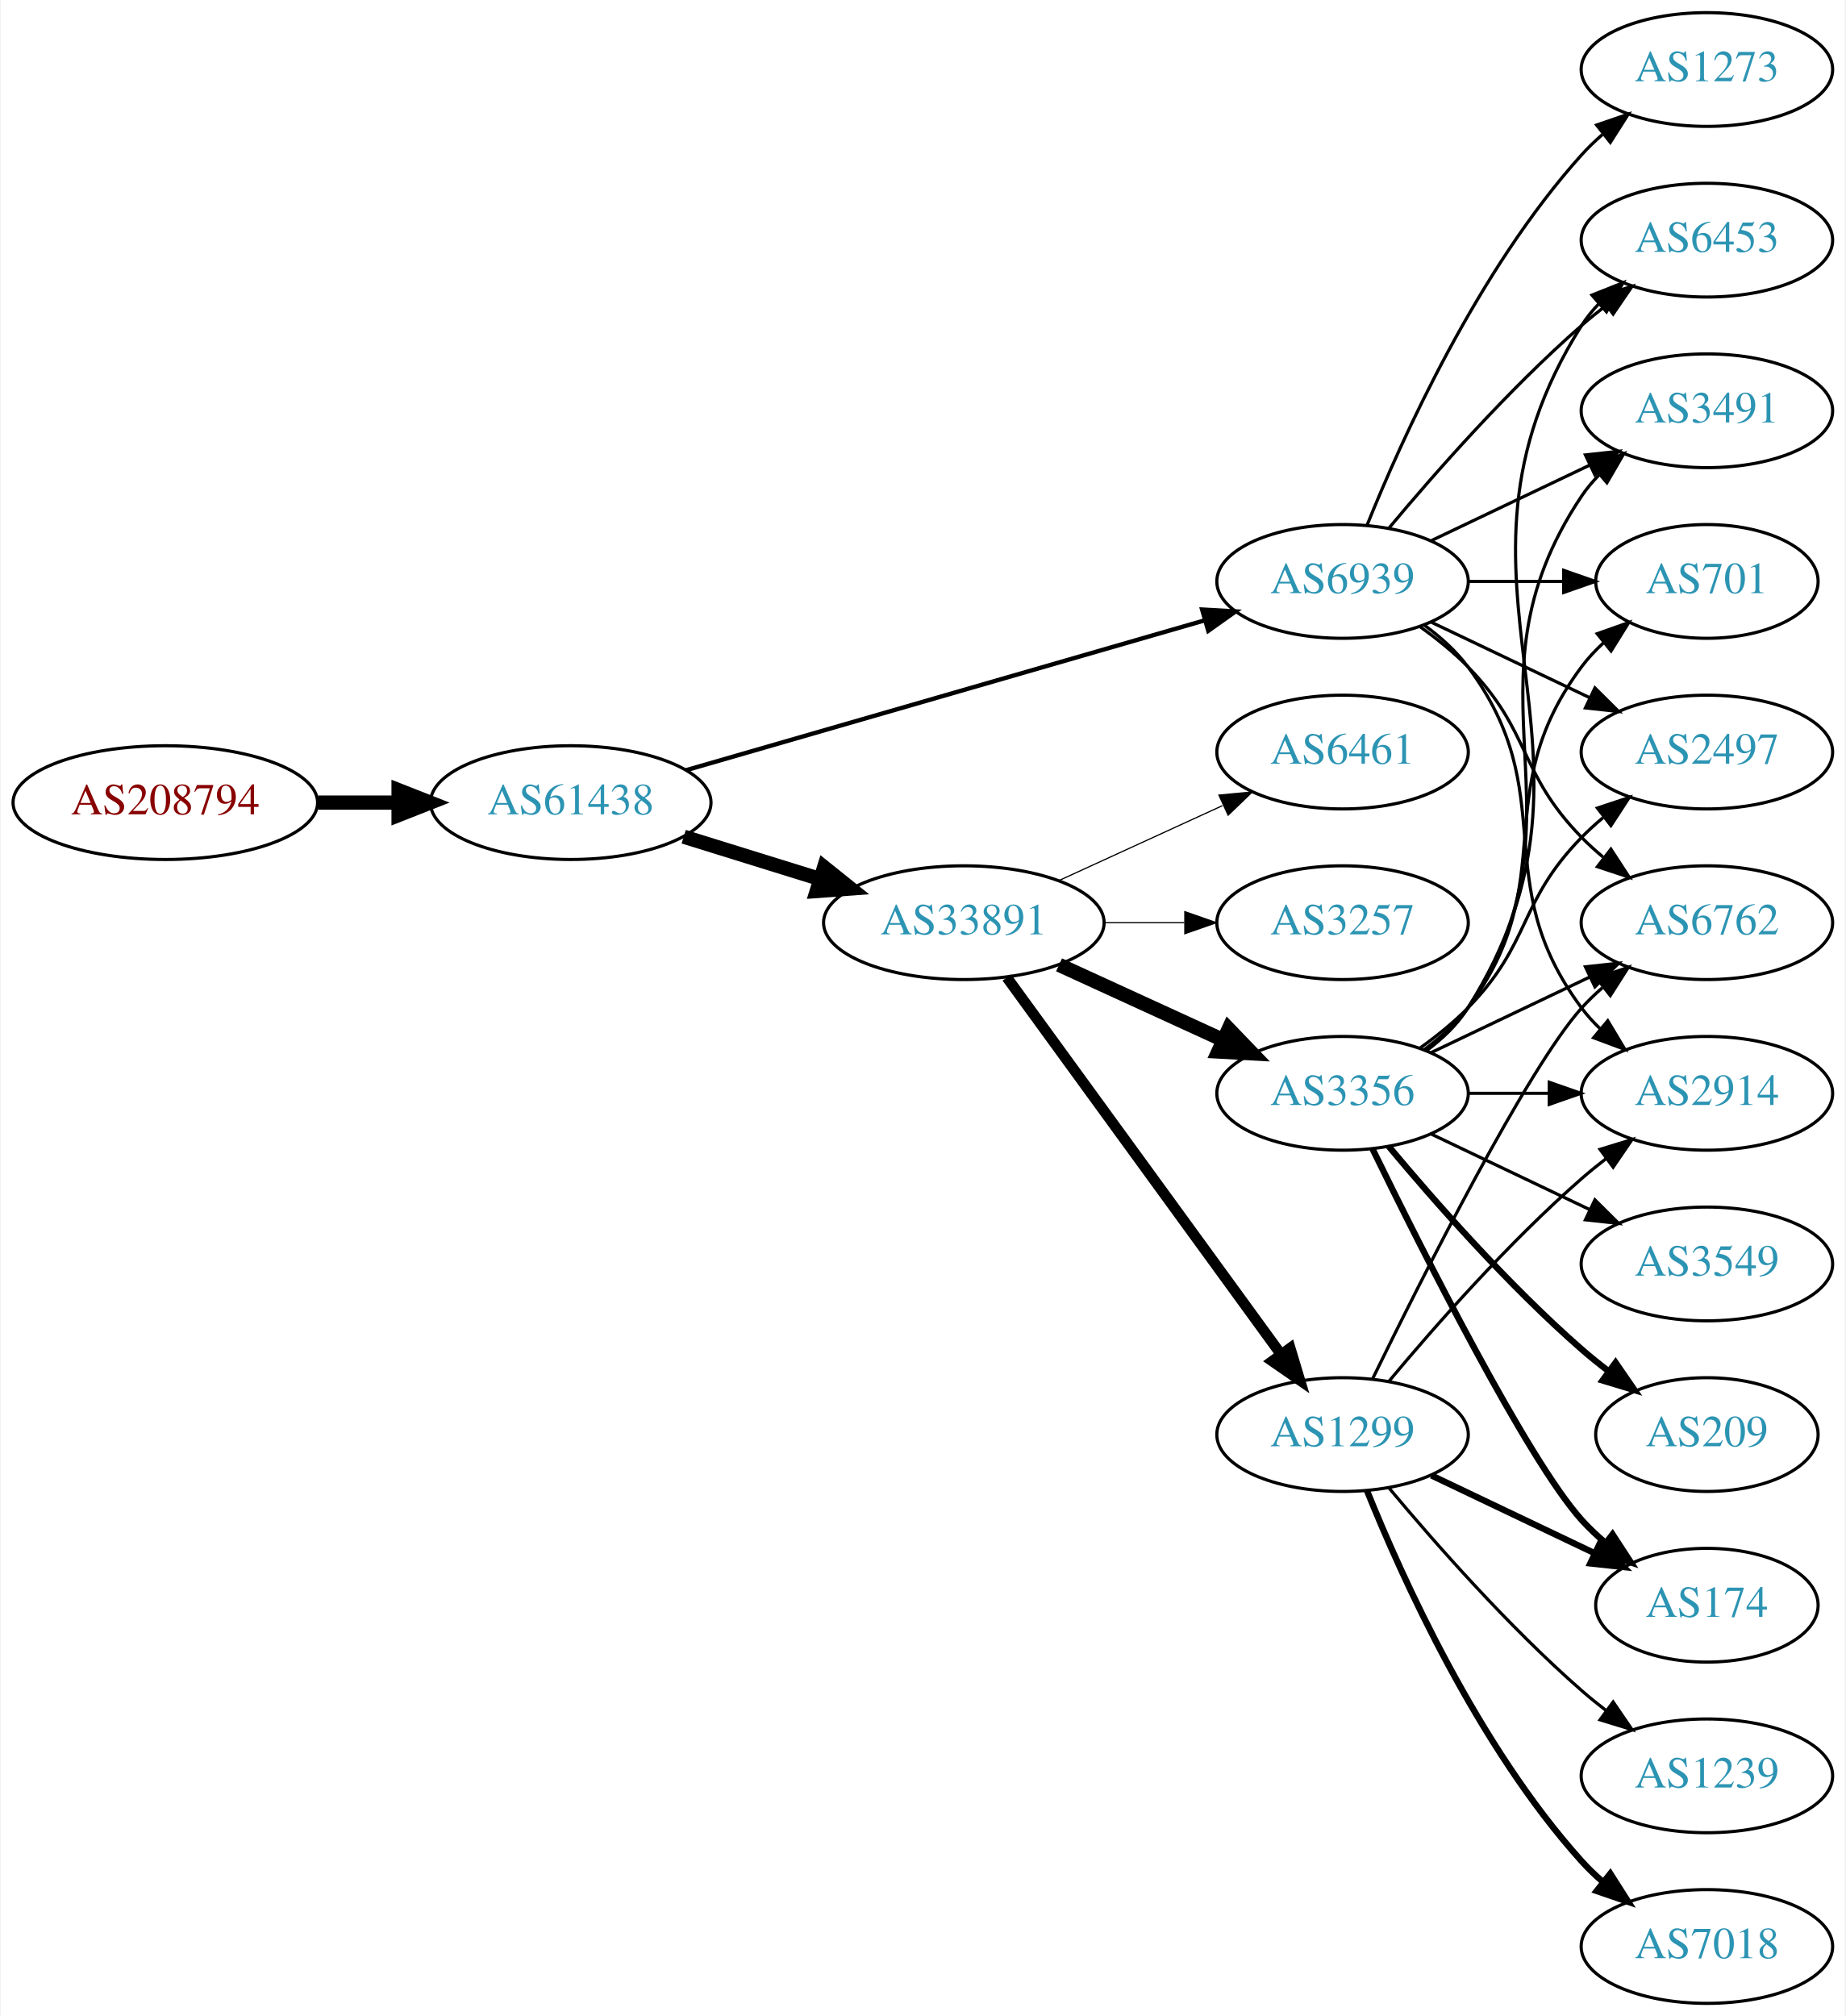
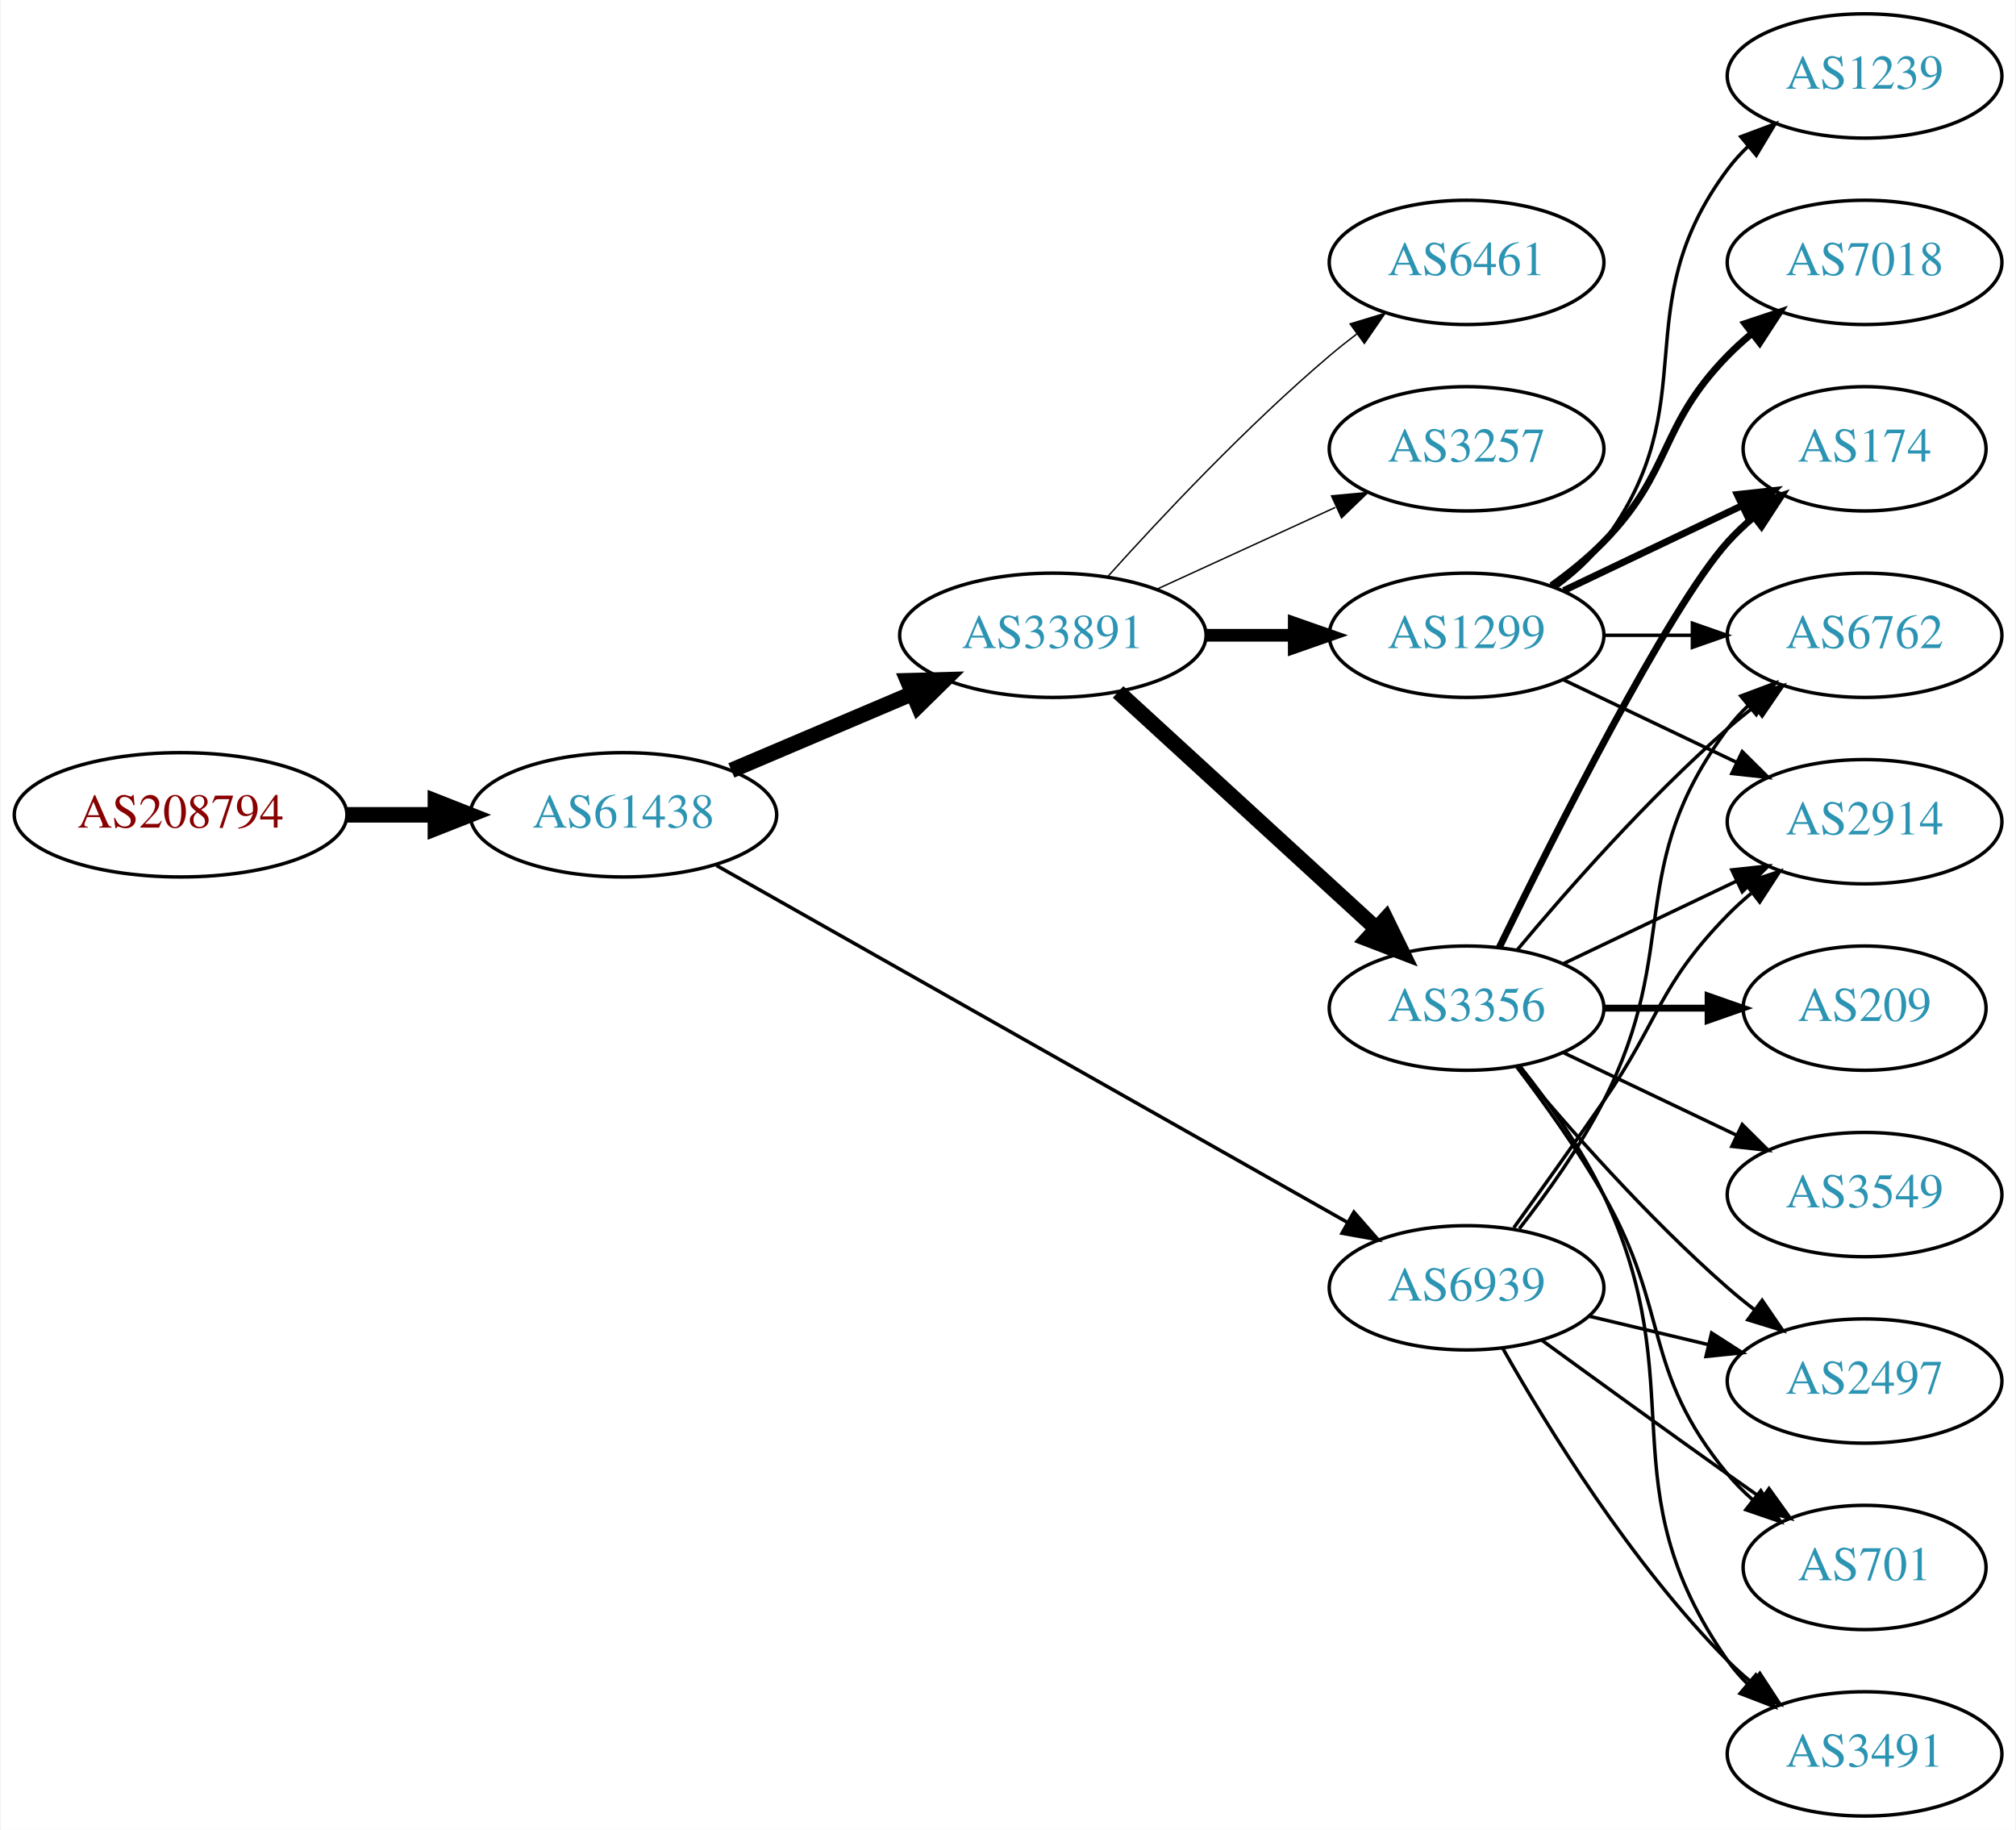
- <svg xmlns="http://www.w3.org/2000/svg" xmlns:xlink="http://www.w3.org/1999/xlink" width="584pt" height="638pt" viewBox="0.00 0.00 583.56 638.00">
-   <g id="graph0" class="graph" transform="scale(1 1) rotate(0) translate(4 634)">
-     <polygon fill="white" stroke="none" points="-4,4 -4,-634 579.562,-634 579.562,4 -4,4" />
+ <svg xmlns="http://www.w3.org/2000/svg" xmlns:xlink="http://www.w3.org/1999/xlink" width="584pt" height="530pt" viewBox="0.00 0.00 583.56 530.00">
+   <g id="graph0" class="graph" transform="scale(1 1) rotate(0) translate(4 526)">
+     <polygon fill="white" stroke="none" points="-4,4 -4,-526 579.562,-526 579.562,4 -4,4" />
    <g id="node1" class="node">
      <g id="a_node1">
        <a xlink:href="/asn/208794" xlink:title="AS208794 ~ Wolfgang Michael Brandstaetter [AT]">
-           <ellipse fill="#ffffff" stroke="black" cx="48.096" cy="-380" rx="48.192" ry="18" />
-           <text text-anchor="middle" x="48.096" y="-376.3" font-family="Times,serif" font-size="14.00" fill="#880000">AS208794</text>
+           <ellipse fill="#ffffff" stroke="black" cx="48.096" cy="-290" rx="48.192" ry="18" />
+           <text text-anchor="middle" x="48.096" y="-286.3" font-family="Times,serif" font-size="14.00" fill="#880000">AS208794</text>
        </a>
      </g>
    </g>
    <g id="node2" class="node">
      <g id="a_node2">
        <a xlink:href="/asn/61438" xlink:title="AS61438 ~ ip-it consult GmbH [AT]">
-           <ellipse fill="#ffffff" stroke="black" cx="176.388" cy="-380" rx="44.393" ry="18" />
-           <text text-anchor="middle" x="176.388" y="-376.3" font-family="Times,serif" font-size="14.00" fill="#2c94b3">AS61438</text>
+           <ellipse fill="#ffffff" stroke="black" cx="176.388" cy="-290" rx="44.393" ry="18" />
+           <text text-anchor="middle" x="176.388" y="-286.3" font-family="Times,serif" font-size="14.00" fill="#2c94b3">AS61438</text>
        </a>
      </g>
    </g>
    <g id="edge1" class="edge">
-       <path fill="none" stroke="black" stroke-width="4.5" d="M96.481,-380C104.742,-380 113.386,-380 121.799,-380" />
-       <polygon fill="black" stroke="black" stroke-width="4.5" points="121.904,-383.938 131.904,-380 121.904,-376.063 121.904,-383.938" />
+       <path fill="none" stroke="black" stroke-width="4.5" d="M96.481,-290C104.742,-290 113.386,-290 121.799,-290" />
+       <polygon fill="black" stroke="black" stroke-width="4.5" points="121.904,-293.938 131.904,-290 121.904,-286.063 121.904,-293.938" />
    </g>
    <g id="node3" class="node">
      <g id="a_node3">
        <a xlink:href="/asn/33891" xlink:title="AS33891 ~ CORE-BACKBONE GMBH GLOBAL NETWORK [DE]">
          <ellipse fill="#ffffff" stroke="black" cx="300.78" cy="-342" rx="44.393" ry="18" />
          <text text-anchor="middle" x="300.78" y="-338.3" font-family="Times,serif" font-size="14.00" fill="#2c94b3">AS33891</text>
        </a>
      </g>
    </g>
    <g id="edge2" class="edge">
-       <path fill="none" stroke="black" stroke-width="4.5" d="M212.133,-369.212C225.57,-365.041 241.113,-360.215 255.346,-355.796" />
-       <polygon fill="black" stroke="black" stroke-width="4.5" points="256.565,-359.54 264.948,-352.815 254.23,-352.019 256.565,-359.54" />
+       <path fill="none" stroke="black" stroke-width="4.5" d="M207.642,-302.854C223.382,-309.542 242.829,-317.804 259.794,-325.012" />
+       <polygon fill="black" stroke="black" stroke-width="4.5" points="258.706,-328.827 269.449,-329.114 261.785,-321.579 258.706,-328.827" />
    </g>
    <g id="node4" class="node">
      <g id="a_node4">
        <a xlink:href="/asn/6939" xlink:title="AS6939 ~ Hurricane Electric LLC [US]">
-           <ellipse fill="#ffffff" stroke="black" cx="420.622" cy="-450" rx="39.794" ry="18" />
-           <text text-anchor="middle" x="420.622" y="-446.3" font-family="Times,serif" font-size="14.00" fill="#2c94b3">AS6939</text>
+           <ellipse fill="#ffffff" stroke="black" cx="420.622" cy="-153" rx="39.794" ry="18" />
+           <text text-anchor="middle" x="420.622" y="-149.3" font-family="Times,serif" font-size="14.00" fill="#2c94b3">AS6939</text>
        </a>
      </g>
    </g>
    <g id="edge3" class="edge">
-       <path fill="none" stroke="black" stroke-width="1.37" d="M212.87,-390.254C256.455,-402.848 330.33,-424.197 376.964,-437.673" />
-       <polygon fill="black" stroke="black" stroke-width="1.37" points="376.188,-441.092 386.766,-440.505 378.131,-434.367 376.188,-441.092" />
+       <path fill="none" stroke="black" stroke-width="1.023" d="M203.311,-275.339C247.455,-250.372 337.177,-199.628 386.053,-171.986" />
+       <polygon fill="black" stroke="black" stroke-width="1.023" points="387.99,-174.911 394.971,-166.942 384.544,-168.818 387.99,-174.911" />
    </g>
    <g id="node5" class="node">
      <g id="a_node5">
        <a xlink:href="/asn/3356" xlink:title="AS3356 ~ Level 3 Parent, LLC [US]">
-           <ellipse fill="#ffffff" stroke="black" cx="420.622" cy="-288" rx="39.794" ry="18" />
-           <text text-anchor="middle" x="420.622" y="-284.3" font-family="Times,serif" font-size="14.00" fill="#2c94b3">AS3356</text>
+           <ellipse fill="#ffffff" stroke="black" cx="420.622" cy="-234" rx="39.794" ry="18" />
+           <text text-anchor="middle" x="420.622" y="-230.3" font-family="Times,serif" font-size="14.00" fill="#2c94b3">AS3356</text>
        </a>
      </g>
    </g>
    <g id="edge4" class="edge">
-       <path fill="none" stroke="black" stroke-width="4.5" d="M330.909,-328.652C346.521,-321.498 365.918,-312.609 382.59,-304.97" />
-       <polygon fill="black" stroke="black" stroke-width="4.5" points="384.592,-308.384 392.042,-300.638 381.311,-301.225 384.592,-308.384" />
+       <path fill="none" stroke="black" stroke-width="4.5" d="M319.677,-325.597C339.606,-307.333 371.963,-277.678 394.44,-257.079" />
+       <polygon fill="black" stroke="black" stroke-width="4.5" points="397.23,-259.863 401.942,-250.203 391.91,-254.057 397.23,-259.863" />
    </g>
    <g id="node6" class="node">
      <g id="a_node6">
        <a xlink:href="/asn/1299" xlink:title="AS1299 ~ Telia Carrier [EU]">
-           <ellipse fill="#ffffff" stroke="black" cx="420.622" cy="-180" rx="39.794" ry="18" />
-           <text text-anchor="middle" x="420.622" y="-176.3" font-family="Times,serif" font-size="14.00" fill="#2c94b3">AS1299</text>
+           <ellipse fill="#ffffff" stroke="black" cx="420.622" cy="-342" rx="39.794" ry="18" />
+           <text text-anchor="middle" x="420.622" y="-338.3" font-family="Times,serif" font-size="14.00" fill="#2c94b3">AS1299</text>
        </a>
      </g>
    </g>
    <g id="edge5" class="edge">
-       <path fill="none" stroke="black" stroke-width="3.375" d="M314.391,-324.663C335.212,-296.04 376.874,-238.767 401.063,-205.514" />
-       <polygon fill="black" stroke="black" stroke-width="3.375" points="404.05,-207.358 407.102,-197.212 398.389,-203.24 404.05,-207.358" />
+       <path fill="none" stroke="black" stroke-width="3.682" d="M344.991,-342C353.303,-342 362.066,-342 370.548,-342" />
+       <polygon fill="black" stroke="black" stroke-width="3.682" points="370.707,-345.5 380.707,-342 370.707,-338.5 370.707,-345.5" />
    </g>
    <g id="node7" class="node">
      <g id="a_node7">
        <a xlink:href="/asn/6461" xlink:title="AS6461 ~ Zayo Bandwidth [US]">
-           <ellipse fill="#ffffff" stroke="black" cx="420.622" cy="-396" rx="39.794" ry="18" />
-           <text text-anchor="middle" x="420.622" y="-392.3" font-family="Times,serif" font-size="14.00" fill="#2c94b3">AS6461</text>
+           <ellipse fill="#ffffff" stroke="black" cx="420.622" cy="-450" rx="39.794" ry="18" />
+           <text text-anchor="middle" x="420.622" y="-446.3" font-family="Times,serif" font-size="14.00" fill="#2c94b3">AS6461</text>
        </a>
      </g>
    </g>
    <g id="edge6" class="edge">
-       <path fill="none" stroke="black" stroke-width="0.375" d="M330.909,-355.348C346.521,-362.502 365.918,-371.391 382.59,-379.03" />
-       <polygon fill="black" stroke="black" stroke-width="0.375" points="381.493,-382.378 392.042,-383.362 384.409,-376.014 381.493,-382.378" />
+       <path fill="none" stroke="black" stroke-width="0.409" d="M316.712,-359.044C332.038,-376.097 356.974,-402.65 380.976,-423 383.473,-425.117 386.133,-427.232 388.845,-429.293" />
+       <polygon fill="black" stroke="black" stroke-width="0.409" points="386.882,-432.194 397.021,-435.266 391.011,-426.541 386.882,-432.194" />
    </g>
    <g id="node8" class="node">
      <g id="a_node8">
        <a xlink:href="/asn/3257" xlink:title="AS3257 ~ GTT [DE]">
-           <ellipse fill="#ffffff" stroke="black" cx="420.622" cy="-342" rx="39.794" ry="18" />
-           <text text-anchor="middle" x="420.622" y="-338.3" font-family="Times,serif" font-size="14.00" fill="#2c94b3">AS3257</text>
+           <ellipse fill="#ffffff" stroke="black" cx="420.622" cy="-396" rx="39.794" ry="18" />
+           <text text-anchor="middle" x="420.622" y="-392.3" font-family="Times,serif" font-size="14.00" fill="#2c94b3">AS3257</text>
        </a>
      </g>
    </g>
    <g id="edge7" class="edge">
-       <path fill="none" stroke="black" stroke-width="0.375" d="M344.991,-342C353.303,-342 362.066,-342 370.548,-342" />
-       <polygon fill="black" stroke="black" stroke-width="0.375" points="370.707,-345.5 380.707,-342 370.707,-338.5 370.707,-345.5" />
+       <path fill="none" stroke="black" stroke-width="0.409" d="M330.909,-355.348C346.521,-362.502 365.918,-371.391 382.59,-379.03" />
+       <polygon fill="black" stroke="black" stroke-width="0.409" points="381.493,-382.378 392.042,-383.362 384.409,-376.014 381.493,-382.378" />
    </g>
    <g id="node9" class="node">
      <g id="a_node9">
-         <a xlink:href="/asn/6453" xlink:title="AS6453 ~ TATA COMMUNICATIONS (AMERICA) INC [US]">
-           <ellipse fill="#ffffff" stroke="black" cx="535.915" cy="-558" rx="39.794" ry="18" />
-           <text text-anchor="middle" x="535.915" y="-554.3" font-family="Times,serif" font-size="14.00" fill="#2c94b3">AS6453</text>
-         </a>
-       </g>
-     </g>
-     <g id="edge24" class="edge">
-       <path fill="none" stroke="black" d="M435.252,-466.817C449.535,-483.929 473.081,-510.745 496.269,-531 498.734,-533.154 501.373,-535.294 504.07,-537.372" />
-       <polygon fill="black" stroke="black" points="502.095,-540.264 512.225,-543.37 506.244,-534.625 502.095,-540.264" />
-     </g>
-     <g id="node10" class="node">
-       <g id="a_node10">
-         <a xlink:href="/asn/3491" xlink:title="AS3491 ~ PCCW Global, Inc. [US]">
-           <ellipse fill="#ffffff" stroke="black" cx="535.915" cy="-504" rx="39.794" ry="18" />
-           <text text-anchor="middle" x="535.915" y="-500.3" font-family="Times,serif" font-size="14.00" fill="#2c94b3">AS3491</text>
-         </a>
-       </g>
-     </g>
-     <g id="edge22" class="edge">
-       <path fill="none" stroke="black" d="M448.759,-462.934C463.753,-470.081 482.574,-479.052 498.797,-486.785" />
-       <polygon fill="black" stroke="black" points="497.467,-490.028 508,-491.171 500.479,-483.709 497.467,-490.028" />
-     </g>
-     <g id="node12" class="node">
-       <g id="a_node12">
-         <a xlink:href="/asn/701" xlink:title="AS701 ~ UUNET [US]">
-           <ellipse fill="#ffffff" stroke="black" cx="535.915" cy="-450" rx="35.194" ry="18" />
-           <text text-anchor="middle" x="535.915" y="-446.3" font-family="Times,serif" font-size="14.00" fill="#2c94b3">AS701</text>
-         </a>
-       </g>
-     </g>
-     <g id="edge25" class="edge">
-       <path fill="none" stroke="black" d="M460.294,-450C470,-450 480.491,-450 490.453,-450" />
-       <polygon fill="black" stroke="black" points="490.59,-453.5 500.59,-450 490.59,-446.5 490.59,-453.5" />
-     </g>
-     <g id="node13" class="node">
-       <g id="a_node13">
        <a xlink:href="/asn/6762" xlink:title="AS6762 ~ TELECOM ITALIA SPARKLE S.p.A. [IT]">
          <ellipse fill="#ffffff" stroke="black" cx="535.915" cy="-342" rx="39.794" ry="18" />
          <text text-anchor="middle" x="535.915" y="-338.3" font-family="Times,serif" font-size="14.00" fill="#2c94b3">AS6762</text>
        </a>
      </g>
    </g>
-     <g id="edge28" class="edge">
-       <path fill="none" stroke="black" d="M445.216,-435.611C450.472,-431.852 455.804,-427.563 460.269,-423 480.441,-402.383 476.096,-389.617 496.269,-369 498.362,-366.861 500.645,-364.782 503.022,-362.79" />
-       <polygon fill="black" stroke="black" points="505.54,-365.268 511.321,-356.389 501.265,-359.725 505.54,-365.268" />
-     </g>
-     <g id="node16" class="node">
-       <g id="a_node16">
+     <g id="edge21" class="edge">
+       <path fill="none" stroke="black" d="M435.919,-170.14C443.905,-180.353 453.567,-193.853 460.269,-207 483.249,-252.077 465.997,-274.458 496.269,-315 498.013,-317.336 500.021,-319.545 502.184,-321.617" />
+       <polygon fill="black" stroke="black" points="500.062,-324.405 509.984,-328.118 504.543,-319.027 500.062,-324.405" />
+     </g>
+     <g id="node11" class="node">
+       <g id="a_node11">
        <a xlink:href="/asn/2497" xlink:title="AS2497 ~ Internet Initiative Japan Inc. [JP]">
-           <ellipse fill="#ffffff" stroke="black" cx="535.915" cy="-396" rx="39.794" ry="18" />
-           <text text-anchor="middle" x="535.915" y="-392.3" font-family="Times,serif" font-size="14.00" fill="#2c94b3">AS2497</text>
-         </a>
-       </g>
-     </g>
-     <g id="edge27" class="edge">
-       <path fill="none" stroke="black" d="M448.759,-437.066C463.753,-429.919 482.574,-420.948 498.797,-413.215" />
-       <polygon fill="black" stroke="black" points="500.479,-416.291 508,-408.829 497.467,-409.972 500.479,-416.291" />
-     </g>
-     <g id="node17" class="node">
-       <g id="a_node17">
+           <ellipse fill="#ffffff" stroke="black" cx="535.915" cy="-126" rx="39.794" ry="18" />
+           <text text-anchor="middle" x="535.915" y="-122.3" font-family="Times,serif" font-size="14.00" fill="#2c94b3">AS2497</text>
+         </a>
+       </g>
+     </g>
+     <g id="edge25" class="edge">
+       <path fill="none" stroke="black" d="M456.229,-144.752C467.101,-142.162 479.255,-139.265 490.698,-136.538" />
+       <polygon fill="black" stroke="black" points="491.604,-139.92 500.52,-134.197 489.981,-133.111 491.604,-139.92" />
+     </g>
+     <g id="node14" class="node">
+       <g id="a_node14">
+         <a xlink:href="/asn/701" xlink:title="AS701 ~ UUNET [US]">
+           <ellipse fill="#ffffff" stroke="black" cx="535.915" cy="-72" rx="35.194" ry="18" />
+           <text text-anchor="middle" x="535.915" y="-68.3" font-family="Times,serif" font-size="14.00" fill="#2c94b3">AS701</text>
+         </a>
+       </g>
+     </g>
+     <g id="edge22" class="edge">
+       <path fill="none" stroke="black" d="M442.471,-137.778C457.404,-126.909 478.018,-111.975 496.269,-99 499.479,-96.718 502.848,-94.339 506.203,-91.982" />
+       <polygon fill="black" stroke="black" points="508.231,-94.834 514.413,-86.23 504.215,-89.101 508.231,-94.834" />
+     </g>
+     <g id="node15" class="node">
+       <g id="a_node15">
        <a xlink:href="/asn/2914" xlink:title="AS2914 ~ NTT America, Inc. [US]">
          <ellipse fill="#ffffff" stroke="black" cx="535.915" cy="-288" rx="39.794" ry="18" />
          <text text-anchor="middle" x="535.915" y="-284.3" font-family="Times,serif" font-size="14.00" fill="#2c94b3">AS2914</text>
        </a>
      </g>
    </g>
-     <g id="edge26" class="edge">
-       <path fill="none" stroke="black" d="M446.553,-436.118C451.629,-432.389 456.547,-427.984 460.269,-423 490.54,-382.458 465.997,-355.542 496.269,-315 498.013,-312.664 500.021,-310.455 502.184,-308.383" />
-       <polygon fill="black" stroke="black" points="504.543,-310.973 509.984,-301.882 500.062,-305.595 504.543,-310.973" />
-     </g>
-     <g id="node20" class="node">
-       <g id="a_node20">
-         <a xlink:href="/asn/1273" xlink:title="AS1273 ~ Vodafone Group PLC [EU]">
-           <ellipse fill="#ffffff" stroke="black" cx="535.915" cy="-612" rx="39.794" ry="18" />
-           <text text-anchor="middle" x="535.915" y="-608.3" font-family="Times,serif" font-size="14.00" fill="#2c94b3">AS1273</text>
-         </a>
-       </g>
-     </g>
    <g id="edge23" class="edge">
-       <path fill="none" stroke="black" d="M428.37,-467.787C439.421,-495.243 463.474,-548.578 496.269,-585 498.271,-587.224 500.49,-589.363 502.822,-591.397" />
-       <polygon fill="black" stroke="black" points="501.021,-594.433 511.041,-597.873 505.353,-588.935 501.021,-594.433" />
+       <path fill="none" stroke="black" d="M434.302,-170.406C441.917,-180.937 451.75,-194.67 460.269,-207 476.665,-230.731 476.096,-240.383 496.269,-261 498.362,-263.139 500.645,-265.218 503.022,-267.21" />
+       <polygon fill="black" stroke="black" points="501.265,-270.275 511.321,-273.611 505.54,-264.732 501.265,-270.275" />
+     </g>
+     <g id="node16" class="node">
+       <g id="a_node16">
+         <a xlink:href="/asn/3491" xlink:title="AS3491 ~ PCCW Global, Inc. [US]">
+           <ellipse fill="#ffffff" stroke="black" cx="535.915" cy="-18" rx="39.794" ry="18" />
+           <text text-anchor="middle" x="535.915" y="-14.3" font-family="Times,serif" font-size="14.00" fill="#2c94b3">AS3491</text>
+         </a>
+       </g>
+     </g>
+     <g id="edge24" class="edge">
+       <path fill="none" stroke="black" d="M431.082,-135.51C443.864,-112.904 468.296,-73.114 496.269,-45 498.379,-42.879 500.676,-40.812 503.061,-38.829" />
+       <polygon fill="black" stroke="black" points="505.577,-41.31 511.376,-32.444 501.313,-35.758 505.577,-41.31" />
    </g>
    <g id="edge8" class="edge">
-       <path fill="none" stroke="black" d="M447.148,-301.472C452.193,-305.223 456.948,-309.74 460.269,-315 512.219,-397.3 444.319,-448.7 496.269,-531 497.825,-533.466 499.697,-535.768 501.766,-537.905" />
-       <polygon fill="black" stroke="black" points="499.545,-540.611 509.389,-544.528 504.136,-535.327 499.545,-540.611" />
+       <path fill="none" stroke="black" d="M435.252,-250.817C449.535,-267.929 473.081,-294.745 496.269,-315 498.734,-317.154 501.373,-319.294 504.07,-321.372" />
+       <polygon fill="black" stroke="black" points="502.095,-324.264 512.225,-327.37 506.244,-318.625 502.095,-324.264" />
+     </g>
+     <g id="node10" class="node">
+       <g id="a_node10">
+         <a xlink:href="/asn/174" xlink:title="AS174 ~ Cogent Communications [US]">
+           <ellipse fill="#ffffff" stroke="black" cx="535.915" cy="-396" rx="35.194" ry="18" />
+           <text text-anchor="middle" x="535.915" y="-392.3" font-family="Times,serif" font-size="14.00" fill="#2c94b3">AS174</text>
+         </a>
+       </g>
    </g>
    <g id="edge9" class="edge">
-       <path fill="none" stroke="black" d="M446.941,-301.607C451.997,-305.351 456.809,-309.831 460.269,-315 501.293,-376.294 455.244,-415.706 496.269,-477 497.891,-479.423 499.809,-481.695 501.911,-483.81" />
-       <polygon fill="black" stroke="black" points="499.725,-486.546 509.596,-490.393 504.278,-481.229 499.725,-486.546" />
-     </g>
-     <g id="node11" class="node">
-       <g id="a_node11">
+       <path fill="none" stroke="black" stroke-width="2" d="M430.06,-251.511C445.678,-283.509 479.065,-349.893 496.269,-369 498.584,-371.572 501.189,-374.03 503.925,-376.343" />
+       <polygon fill="black" stroke="black" stroke-width="2" points="501.79,-379.117 511.848,-382.448 506.063,-373.572 501.79,-379.117" />
+     </g>
+     <g id="edge10" class="edge">
+       <path fill="none" stroke="black" d="M435.252,-217.183C449.535,-200.071 473.081,-173.255 496.269,-153 498.734,-150.846 501.373,-148.706 504.07,-146.628" />
+       <polygon fill="black" stroke="black" points="506.244,-149.375 512.225,-140.63 502.095,-143.736 506.244,-149.375" />
+     </g>
+     <g id="node12" class="node">
+       <g id="a_node12">
+         <a xlink:href="/asn/209" xlink:title="AS209 ~ CenturyLink Communications, LLC [US]">
+           <ellipse fill="#ffffff" stroke="black" cx="535.915" cy="-234" rx="35.194" ry="18" />
+           <text text-anchor="middle" x="535.915" y="-230.3" font-family="Times,serif" font-size="14.00" fill="#2c94b3">AS209</text>
+         </a>
+       </g>
+     </g>
+     <g id="edge11" class="edge">
+       <path fill="none" stroke="black" stroke-width="2" d="M460.294,-234C470,-234 480.491,-234 490.453,-234" />
+       <polygon fill="black" stroke="black" stroke-width="2" points="490.59,-237.5 500.59,-234 490.59,-230.5 490.59,-237.5" />
+     </g>
+     <g id="node13" class="node">
+       <g id="a_node13">
        <a xlink:href="/asn/3549" xlink:title="AS3549 ~ Level 3 Parent, LLC [US]">
-           <ellipse fill="#ffffff" stroke="black" cx="535.915" cy="-234" rx="39.794" ry="18" />
-           <text text-anchor="middle" x="535.915" y="-230.3" font-family="Times,serif" font-size="14.00" fill="#2c94b3">AS3549</text>
-         </a>
-       </g>
-     </g>
-     <g id="edge10" class="edge">
-       <path fill="none" stroke="black" d="M448.759,-275.066C463.753,-267.919 482.574,-258.948 498.797,-251.215" />
-       <polygon fill="black" stroke="black" points="500.479,-254.291 508,-246.829 497.467,-247.972 500.479,-254.291" />
-     </g>
-     <g id="edge11" class="edge">
-       <path fill="none" stroke="black" d="M446.553,-301.882C451.629,-305.611 456.547,-310.016 460.269,-315 490.54,-355.542 465.997,-382.458 496.269,-423 498.276,-425.689 500.632,-428.209 503.173,-430.546" />
-       <polygon fill="black" stroke="black" points="501.202,-433.452 511.189,-436.989 505.588,-427.996 501.202,-433.452" />
+           <ellipse fill="#ffffff" stroke="black" cx="535.915" cy="-180" rx="39.794" ry="18" />
+           <text text-anchor="middle" x="535.915" y="-176.3" font-family="Times,serif" font-size="14.00" fill="#2c94b3">AS3549</text>
+         </a>
+       </g>
    </g>
    <g id="edge12" class="edge">
-       <path fill="none" stroke="black" d="M448.759,-300.934C463.753,-308.081 482.574,-317.052 498.797,-324.785" />
-       <polygon fill="black" stroke="black" points="497.467,-328.028 508,-329.171 500.479,-321.709 497.467,-328.028" />
-     </g>
-     <g id="node14" class="node">
-       <g id="a_node14">
-         <a xlink:href="/asn/209" xlink:title="AS209 ~ CenturyLink Communications, LLC [US]">
-           <ellipse fill="#ffffff" stroke="black" cx="535.915" cy="-180" rx="35.194" ry="18" />
-           <text text-anchor="middle" x="535.915" y="-176.3" font-family="Times,serif" font-size="14.00" fill="#2c94b3">AS209</text>
-         </a>
-       </g>
+       <path fill="none" stroke="black" d="M448.759,-221.066C463.753,-213.919 482.574,-204.948 498.797,-197.215" />
+       <polygon fill="black" stroke="black" points="500.479,-200.291 508,-192.829 497.467,-193.972 500.479,-200.291" />
    </g>
    <g id="edge13" class="edge">
-       <path fill="none" stroke="black" stroke-width="2" d="M435.252,-271.183C449.535,-254.071 473.081,-227.255 496.269,-207 498.939,-204.668 501.811,-202.352 504.742,-200.114" />
-       <polygon fill="black" stroke="black" stroke-width="2" points="507.019,-202.784 513.033,-194.061 502.892,-197.13 507.019,-202.784" />
-     </g>
-     <g id="node15" class="node">
-       <g id="a_node15">
-         <a xlink:href="/asn/174" xlink:title="AS174 ~ Cogent Communications [US]">
-           <ellipse fill="#ffffff" stroke="black" cx="535.915" cy="-126" rx="35.194" ry="18" />
-           <text text-anchor="middle" x="535.915" y="-122.3" font-family="Times,serif" font-size="14.00" fill="#2c94b3">AS174</text>
-         </a>
-       </g>
+       <path fill="none" stroke="black" d="M435.084,-217.087C442.976,-206.73 452.826,-193.008 460.269,-180 479.833,-145.806 471.204,-129.394 496.269,-99 498.404,-96.411 500.846,-93.959 503.443,-91.666" />
+       <polygon fill="black" stroke="black" points="505.851,-94.225 511.542,-85.288 501.52,-88.725 505.851,-94.225" />
    </g>
    <g id="edge14" class="edge">
-       <path fill="none" stroke="black" stroke-width="2" d="M430.06,-270.489C445.678,-238.491 479.065,-172.107 496.269,-153 498.584,-150.428 501.189,-147.97 503.925,-145.657" />
-       <polygon fill="black" stroke="black" stroke-width="2" points="506.063,-148.428 511.848,-139.552 501.79,-142.883 506.063,-148.428" />
+       <path fill="none" stroke="black" d="M448.759,-246.934C463.753,-254.081 482.574,-263.052 498.797,-270.785" />
+       <polygon fill="black" stroke="black" points="497.467,-274.028 508,-275.171 500.479,-267.709 497.467,-274.028" />
    </g>
    <g id="edge15" class="edge">
-       <path fill="none" stroke="black" d="M445.216,-302.389C450.472,-306.148 455.804,-310.437 460.269,-315 480.441,-335.617 476.096,-348.383 496.269,-369 498.362,-371.139 500.645,-373.218 503.022,-375.21" />
-       <polygon fill="black" stroke="black" points="501.265,-378.275 511.321,-381.611 505.54,-372.732 501.265,-378.275" />
+       <path fill="none" stroke="black" d="M436.223,-217.009C444.31,-206.845 453.972,-193.345 460.269,-180 486.768,-123.841 460.655,-95.869 496.269,-45 497.941,-42.611 499.896,-40.365 502.023,-38.267" />
+       <polygon fill="black" stroke="black" points="504.388,-40.851 509.756,-31.716 499.863,-35.51 504.388,-40.851" />
+     </g>
+     <g id="edge20" class="edge">
+       <path fill="none" stroke="black" d="M460.294,-342C468.497,-342 477.261,-342 485.794,-342" />
+       <polygon fill="black" stroke="black" points="486.033,-345.5 496.033,-342 486.033,-338.5 486.033,-345.5" />
    </g>
    <g id="edge16" class="edge">
-       <path fill="none" stroke="black" d="M460.294,-288C468.497,-288 477.261,-288 485.794,-288" />
-       <polygon fill="black" stroke="black" points="486.033,-291.5 496.033,-288 486.033,-284.5 486.033,-291.5" />
-     </g>
-     <g id="edge21" class="edge">
-       <path fill="none" stroke="black" d="M430.06,-197.511C445.678,-229.509 479.065,-295.893 496.269,-315 498.271,-317.224 500.49,-319.363 502.822,-321.397" />
-       <polygon fill="black" stroke="black" points="501.021,-324.433 511.041,-327.873 505.353,-318.935 501.021,-324.433" />
+       <path fill="none" stroke="black" stroke-width="2" d="M448.759,-354.934C464.19,-362.29 483.676,-371.577 500.211,-379.459" />
+       <polygon fill="black" stroke="black" stroke-width="2" points="499.02,-382.768 509.553,-383.911 502.032,-376.449 499.02,-382.768" />
+     </g>
+     <g id="edge18" class="edge">
+       <path fill="none" stroke="black" d="M448.759,-329.066C463.753,-321.919 482.574,-312.948 498.797,-305.215" />
+       <polygon fill="black" stroke="black" points="500.479,-308.291 508,-300.829 497.467,-301.972 500.479,-308.291" />
+     </g>
+     <g id="node17" class="node">
+       <g id="a_node17">
+         <a xlink:href="/asn/1239" xlink:title="AS1239 ~ Sprint [US]">
+           <ellipse fill="#ffffff" stroke="black" cx="535.915" cy="-504" rx="39.794" ry="18" />
+           <text text-anchor="middle" x="535.915" y="-500.3" font-family="Times,serif" font-size="14.00" fill="#2c94b3">AS1239</text>
+         </a>
+       </g>
    </g>
    <g id="edge17" class="edge">
-       <path fill="none" stroke="black" stroke-width="2" d="M448.759,-167.066C464.19,-159.71 483.676,-150.423 500.211,-142.541" />
-       <polygon fill="black" stroke="black" stroke-width="2" points="502.032,-145.551 509.553,-138.089 499.02,-139.232 502.032,-145.551" />
-     </g>
-     <g id="edge20" class="edge">
-       <path fill="none" stroke="black" d="M435.252,-196.817C449.535,-213.929 473.081,-240.745 496.269,-261 498.734,-263.154 501.373,-265.294 504.07,-267.372" />
-       <polygon fill="black" stroke="black" points="502.095,-270.264 512.225,-273.37 506.244,-264.625 502.095,-270.264" />
+       <path fill="none" stroke="black" d="M446.553,-355.882C451.629,-359.611 456.547,-364.016 460.269,-369 490.54,-409.542 465.997,-436.458 496.269,-477 498.013,-479.336 500.021,-481.545 502.184,-483.617" />
+       <polygon fill="black" stroke="black" points="500.062,-486.405 509.984,-490.118 504.543,-481.027 500.062,-486.405" />
    </g>
    <g id="node18" class="node">
      <g id="a_node18">
-         <a xlink:href="/asn/1239" xlink:title="AS1239 ~ Sprint [US]">
-           <ellipse fill="#ffffff" stroke="black" cx="535.915" cy="-72" rx="39.794" ry="18" />
-           <text text-anchor="middle" x="535.915" y="-68.3" font-family="Times,serif" font-size="14.00" fill="#2c94b3">AS1239</text>
-         </a>
-       </g>
-     </g>
-     <g id="edge18" class="edge">
-       <path fill="none" stroke="black" d="M435.252,-163.183C449.535,-146.071 473.081,-119.255 496.269,-99 498.734,-96.846 501.373,-94.706 504.07,-92.628" />
-       <polygon fill="black" stroke="black" points="506.244,-95.375 512.225,-86.63 502.095,-89.736 506.244,-95.375" />
-     </g>
-     <g id="node19" class="node">
-       <g id="a_node19">
        <a xlink:href="/asn/7018" xlink:title="AS7018 ~ AT&amp;T Services, Inc. [US]">
-           <ellipse fill="#ffffff" stroke="black" cx="535.915" cy="-18" rx="39.794" ry="18" />
-           <text text-anchor="middle" x="535.915" y="-14.3" font-family="Times,serif" font-size="14.00" fill="#2c94b3">AS7018</text>
+           <ellipse fill="#ffffff" stroke="black" cx="535.915" cy="-450" rx="39.794" ry="18" />
+           <text text-anchor="middle" x="535.915" y="-446.3" font-family="Times,serif" font-size="14.00" fill="#2c94b3">AS7018</text>
        </a>
      </g>
    </g>
    <g id="edge19" class="edge">
-       <path fill="none" stroke="black" stroke-width="2" d="M428.37,-162.213C439.421,-134.757 463.474,-81.422 496.269,-45 498.271,-42.776 500.49,-40.637 502.822,-38.603" />
-       <polygon fill="black" stroke="black" stroke-width="2" points="505.353,-41.065 511.041,-32.127 501.021,-35.567 505.353,-41.065" />
+       <path fill="none" stroke="black" stroke-width="2" d="M445.216,-356.389C450.472,-360.148 455.804,-364.437 460.269,-369 480.441,-389.617 476.096,-402.383 496.269,-423 498.362,-425.139 500.645,-427.218 503.022,-429.21" />
+       <polygon fill="black" stroke="black" stroke-width="2" points="501.265,-432.275 511.321,-435.611 505.54,-426.732 501.265,-432.275" />
    </g>
  </g>
</svg>
